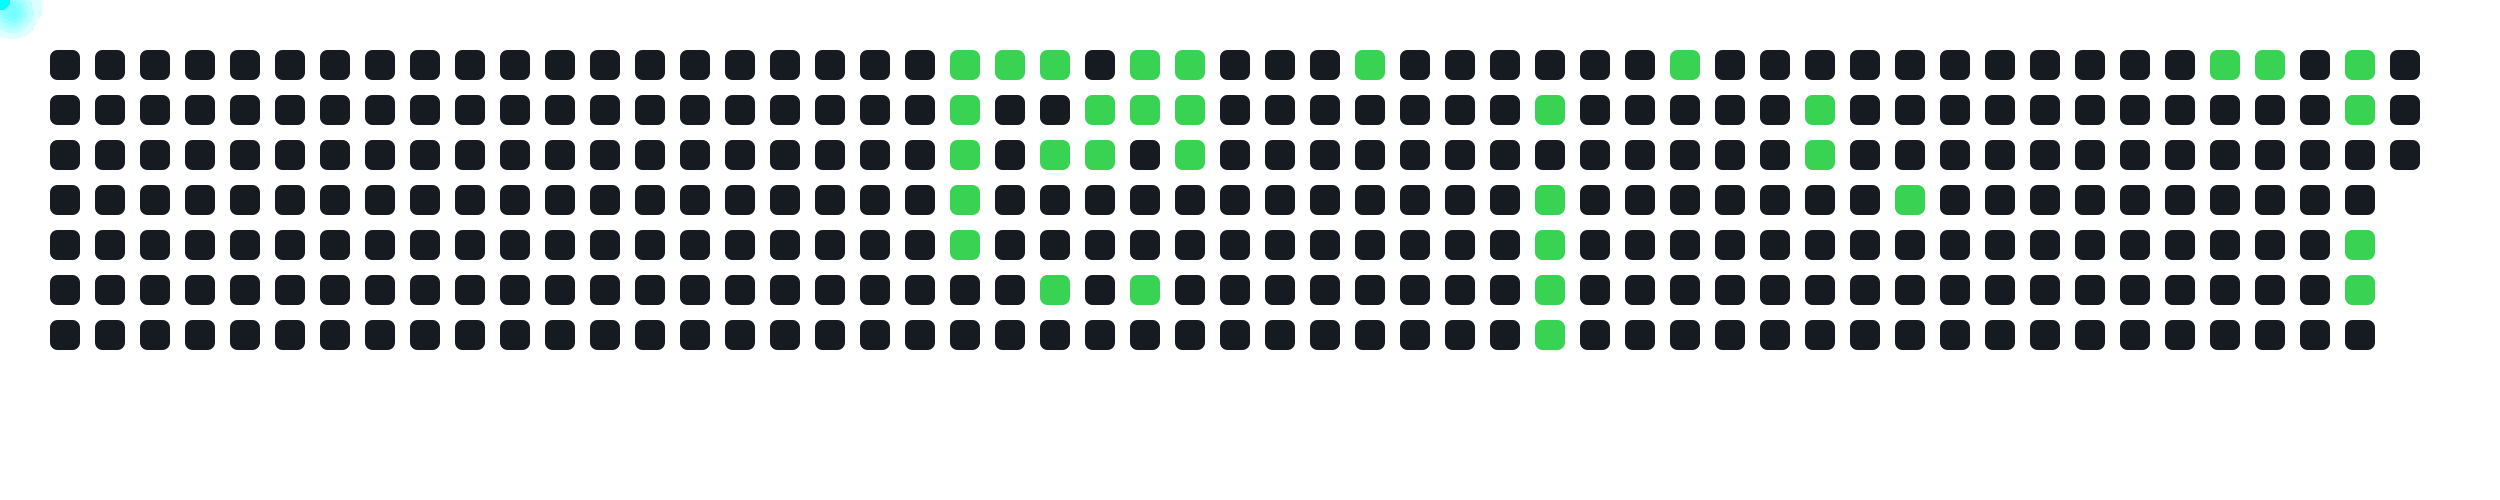
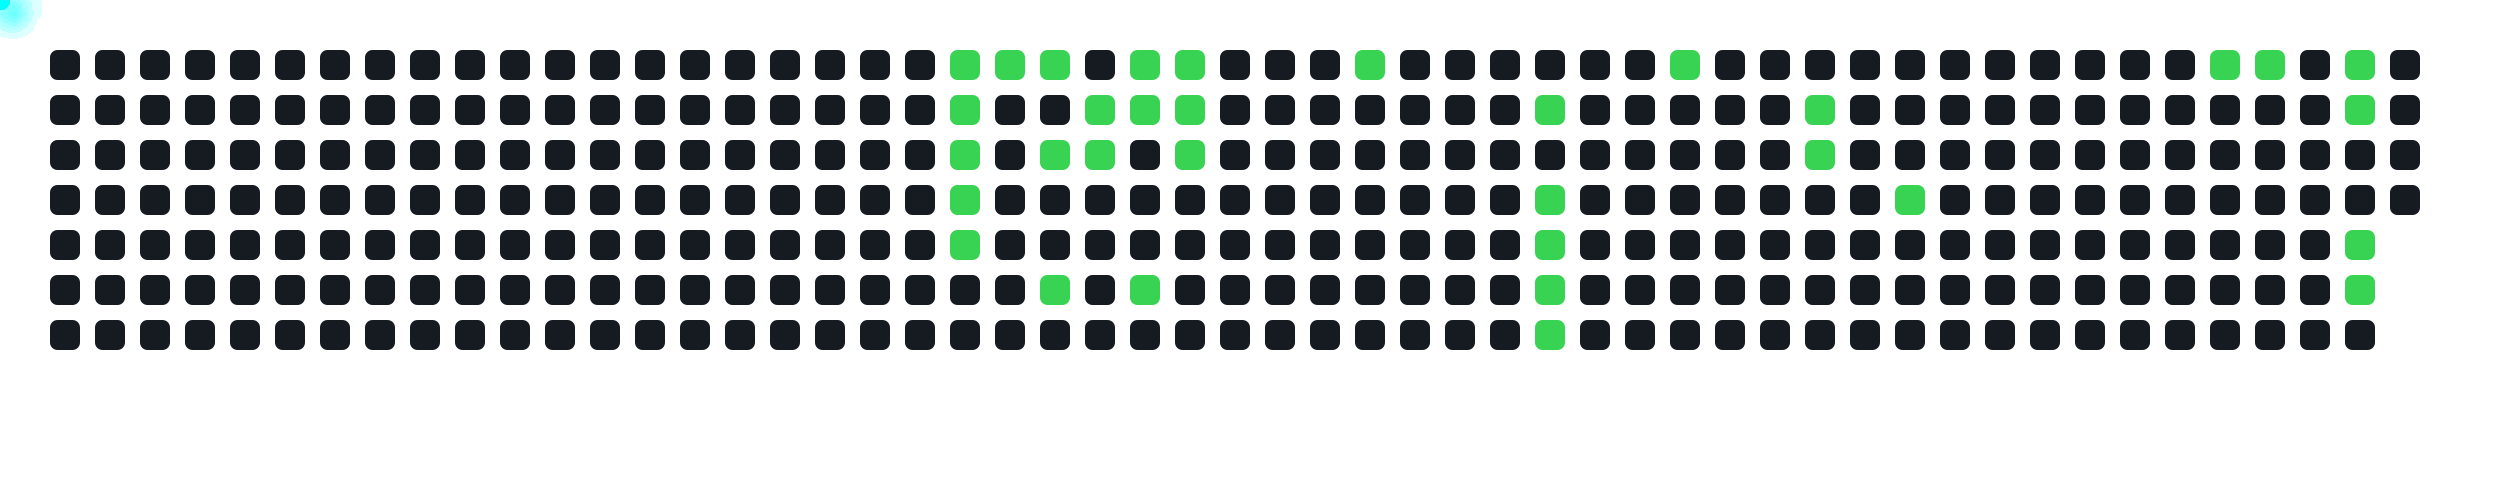
<svg xmlns="http://www.w3.org/2000/svg" width="1000" height="200">
  <style>
      .cell { fill: #161b22; rx: 3; }
      .active { fill: #39d353; }
      .comet { fill: cyan; filter: drop-shadow(0 0 6px cyan); }
    </style>
  <rect x="20" y="20" width="12" height="12" class="cell " />
  <rect x="20" y="38" width="12" height="12" class="cell " />
  <rect x="20" y="56" width="12" height="12" class="cell " />
  <rect x="20" y="74" width="12" height="12" class="cell " />
  <rect x="20" y="92" width="12" height="12" class="cell " />
  <rect x="20" y="110" width="12" height="12" class="cell " />
  <rect x="20" y="128" width="12" height="12" class="cell " />
  <rect x="38" y="20" width="12" height="12" class="cell " />
  <rect x="38" y="38" width="12" height="12" class="cell " />
  <rect x="38" y="56" width="12" height="12" class="cell " />
  <rect x="38" y="74" width="12" height="12" class="cell " />
  <rect x="38" y="92" width="12" height="12" class="cell " />
  <rect x="38" y="110" width="12" height="12" class="cell " />
  <rect x="38" y="128" width="12" height="12" class="cell " />
  <rect x="56" y="20" width="12" height="12" class="cell " />
  <rect x="56" y="38" width="12" height="12" class="cell " />
  <rect x="56" y="56" width="12" height="12" class="cell " />
  <rect x="56" y="74" width="12" height="12" class="cell " />
  <rect x="56" y="92" width="12" height="12" class="cell " />
  <rect x="56" y="110" width="12" height="12" class="cell " />
  <rect x="56" y="128" width="12" height="12" class="cell " />
  <rect x="74" y="20" width="12" height="12" class="cell " />
  <rect x="74" y="38" width="12" height="12" class="cell " />
  <rect x="74" y="56" width="12" height="12" class="cell " />
  <rect x="74" y="74" width="12" height="12" class="cell " />
  <rect x="74" y="92" width="12" height="12" class="cell " />
  <rect x="74" y="110" width="12" height="12" class="cell " />
  <rect x="74" y="128" width="12" height="12" class="cell " />
  <rect x="92" y="20" width="12" height="12" class="cell " />
  <rect x="92" y="38" width="12" height="12" class="cell " />
  <rect x="92" y="56" width="12" height="12" class="cell " />
  <rect x="92" y="74" width="12" height="12" class="cell " />
  <rect x="92" y="92" width="12" height="12" class="cell " />
  <rect x="92" y="110" width="12" height="12" class="cell " />
  <rect x="92" y="128" width="12" height="12" class="cell " />
  <rect x="110" y="20" width="12" height="12" class="cell " />
  <rect x="110" y="38" width="12" height="12" class="cell " />
  <rect x="110" y="56" width="12" height="12" class="cell " />
  <rect x="110" y="74" width="12" height="12" class="cell " />
  <rect x="110" y="92" width="12" height="12" class="cell " />
  <rect x="110" y="110" width="12" height="12" class="cell " />
  <rect x="110" y="128" width="12" height="12" class="cell " />
  <rect x="128" y="20" width="12" height="12" class="cell " />
  <rect x="128" y="38" width="12" height="12" class="cell " />
  <rect x="128" y="56" width="12" height="12" class="cell " />
  <rect x="128" y="74" width="12" height="12" class="cell " />
  <rect x="128" y="92" width="12" height="12" class="cell " />
  <rect x="128" y="110" width="12" height="12" class="cell " />
  <rect x="128" y="128" width="12" height="12" class="cell " />
  <rect x="146" y="20" width="12" height="12" class="cell " />
  <rect x="146" y="38" width="12" height="12" class="cell " />
  <rect x="146" y="56" width="12" height="12" class="cell " />
  <rect x="146" y="74" width="12" height="12" class="cell " />
  <rect x="146" y="92" width="12" height="12" class="cell " />
  <rect x="146" y="110" width="12" height="12" class="cell " />
  <rect x="146" y="128" width="12" height="12" class="cell " />
  <rect x="164" y="20" width="12" height="12" class="cell " />
  <rect x="164" y="38" width="12" height="12" class="cell " />
  <rect x="164" y="56" width="12" height="12" class="cell " />
  <rect x="164" y="74" width="12" height="12" class="cell " />
  <rect x="164" y="92" width="12" height="12" class="cell " />
  <rect x="164" y="110" width="12" height="12" class="cell " />
  <rect x="164" y="128" width="12" height="12" class="cell " />
  <rect x="182" y="20" width="12" height="12" class="cell " />
  <rect x="182" y="38" width="12" height="12" class="cell " />
  <rect x="182" y="56" width="12" height="12" class="cell " />
  <rect x="182" y="74" width="12" height="12" class="cell " />
  <rect x="182" y="92" width="12" height="12" class="cell " />
  <rect x="182" y="110" width="12" height="12" class="cell " />
  <rect x="182" y="128" width="12" height="12" class="cell " />
  <rect x="200" y="20" width="12" height="12" class="cell " />
  <rect x="200" y="38" width="12" height="12" class="cell " />
  <rect x="200" y="56" width="12" height="12" class="cell " />
  <rect x="200" y="74" width="12" height="12" class="cell " />
  <rect x="200" y="92" width="12" height="12" class="cell " />
  <rect x="200" y="110" width="12" height="12" class="cell " />
  <rect x="200" y="128" width="12" height="12" class="cell " />
  <rect x="218" y="20" width="12" height="12" class="cell " />
  <rect x="218" y="38" width="12" height="12" class="cell " />
  <rect x="218" y="56" width="12" height="12" class="cell " />
  <rect x="218" y="74" width="12" height="12" class="cell " />
  <rect x="218" y="92" width="12" height="12" class="cell " />
  <rect x="218" y="110" width="12" height="12" class="cell " />
  <rect x="218" y="128" width="12" height="12" class="cell " />
  <rect x="236" y="20" width="12" height="12" class="cell " />
  <rect x="236" y="38" width="12" height="12" class="cell " />
  <rect x="236" y="56" width="12" height="12" class="cell " />
  <rect x="236" y="74" width="12" height="12" class="cell " />
  <rect x="236" y="92" width="12" height="12" class="cell " />
  <rect x="236" y="110" width="12" height="12" class="cell " />
  <rect x="236" y="128" width="12" height="12" class="cell " />
  <rect x="254" y="20" width="12" height="12" class="cell " />
  <rect x="254" y="38" width="12" height="12" class="cell " />
  <rect x="254" y="56" width="12" height="12" class="cell " />
  <rect x="254" y="74" width="12" height="12" class="cell " />
  <rect x="254" y="92" width="12" height="12" class="cell " />
  <rect x="254" y="110" width="12" height="12" class="cell " />
  <rect x="254" y="128" width="12" height="12" class="cell " />
  <rect x="272" y="20" width="12" height="12" class="cell " />
  <rect x="272" y="38" width="12" height="12" class="cell " />
  <rect x="272" y="56" width="12" height="12" class="cell " />
  <rect x="272" y="74" width="12" height="12" class="cell " />
  <rect x="272" y="92" width="12" height="12" class="cell " />
  <rect x="272" y="110" width="12" height="12" class="cell " />
  <rect x="272" y="128" width="12" height="12" class="cell " />
  <rect x="290" y="20" width="12" height="12" class="cell " />
  <rect x="290" y="38" width="12" height="12" class="cell " />
  <rect x="290" y="56" width="12" height="12" class="cell " />
  <rect x="290" y="74" width="12" height="12" class="cell " />
  <rect x="290" y="92" width="12" height="12" class="cell " />
  <rect x="290" y="110" width="12" height="12" class="cell " />
  <rect x="290" y="128" width="12" height="12" class="cell " />
  <rect x="308" y="20" width="12" height="12" class="cell " />
  <rect x="308" y="38" width="12" height="12" class="cell " />
  <rect x="308" y="56" width="12" height="12" class="cell " />
  <rect x="308" y="74" width="12" height="12" class="cell " />
  <rect x="308" y="92" width="12" height="12" class="cell " />
  <rect x="308" y="110" width="12" height="12" class="cell " />
  <rect x="308" y="128" width="12" height="12" class="cell " />
  <rect x="326" y="20" width="12" height="12" class="cell " />
  <rect x="326" y="38" width="12" height="12" class="cell " />
  <rect x="326" y="56" width="12" height="12" class="cell " />
  <rect x="326" y="74" width="12" height="12" class="cell " />
  <rect x="326" y="92" width="12" height="12" class="cell " />
  <rect x="326" y="110" width="12" height="12" class="cell " />
  <rect x="326" y="128" width="12" height="12" class="cell " />
  <rect x="344" y="20" width="12" height="12" class="cell " />
  <rect x="344" y="38" width="12" height="12" class="cell " />
  <rect x="344" y="56" width="12" height="12" class="cell " />
  <rect x="344" y="74" width="12" height="12" class="cell " />
  <rect x="344" y="92" width="12" height="12" class="cell " />
  <rect x="344" y="110" width="12" height="12" class="cell " />
  <rect x="344" y="128" width="12" height="12" class="cell " />
  <rect x="362" y="20" width="12" height="12" class="cell " />
  <rect x="362" y="38" width="12" height="12" class="cell " />
  <rect x="362" y="56" width="12" height="12" class="cell " />
  <rect x="362" y="74" width="12" height="12" class="cell " />
  <rect x="362" y="92" width="12" height="12" class="cell " />
  <rect x="362" y="110" width="12" height="12" class="cell " />
  <rect x="362" y="128" width="12" height="12" class="cell " />
  <rect x="380" y="20" width="12" height="12" class="cell active" />
  <rect x="380" y="38" width="12" height="12" class="cell active" />
  <rect x="380" y="56" width="12" height="12" class="cell active" />
  <rect x="380" y="74" width="12" height="12" class="cell active" />
  <rect x="380" y="92" width="12" height="12" class="cell active" />
  <rect x="380" y="110" width="12" height="12" class="cell " />
  <rect x="380" y="128" width="12" height="12" class="cell " />
  <rect x="398" y="20" width="12" height="12" class="cell active" />
  <rect x="398" y="38" width="12" height="12" class="cell " />
  <rect x="398" y="56" width="12" height="12" class="cell " />
  <rect x="398" y="74" width="12" height="12" class="cell " />
  <rect x="398" y="92" width="12" height="12" class="cell " />
  <rect x="398" y="110" width="12" height="12" class="cell " />
  <rect x="398" y="128" width="12" height="12" class="cell " />
  <rect x="416" y="20" width="12" height="12" class="cell active" />
  <rect x="416" y="38" width="12" height="12" class="cell " />
  <rect x="416" y="56" width="12" height="12" class="cell active" />
  <rect x="416" y="74" width="12" height="12" class="cell " />
  <rect x="416" y="92" width="12" height="12" class="cell " />
  <rect x="416" y="110" width="12" height="12" class="cell active" />
  <rect x="416" y="128" width="12" height="12" class="cell " />
  <rect x="434" y="20" width="12" height="12" class="cell " />
  <rect x="434" y="38" width="12" height="12" class="cell active" />
  <rect x="434" y="56" width="12" height="12" class="cell active" />
  <rect x="434" y="74" width="12" height="12" class="cell " />
  <rect x="434" y="92" width="12" height="12" class="cell " />
  <rect x="434" y="110" width="12" height="12" class="cell " />
  <rect x="434" y="128" width="12" height="12" class="cell " />
  <rect x="452" y="20" width="12" height="12" class="cell active" />
  <rect x="452" y="38" width="12" height="12" class="cell active" />
  <rect x="452" y="56" width="12" height="12" class="cell " />
  <rect x="452" y="74" width="12" height="12" class="cell " />
  <rect x="452" y="92" width="12" height="12" class="cell " />
  <rect x="452" y="110" width="12" height="12" class="cell active" />
  <rect x="452" y="128" width="12" height="12" class="cell " />
  <rect x="470" y="20" width="12" height="12" class="cell active" />
  <rect x="470" y="38" width="12" height="12" class="cell active" />
  <rect x="470" y="56" width="12" height="12" class="cell active" />
  <rect x="470" y="74" width="12" height="12" class="cell " />
  <rect x="470" y="92" width="12" height="12" class="cell " />
  <rect x="470" y="110" width="12" height="12" class="cell " />
  <rect x="470" y="128" width="12" height="12" class="cell " />
  <rect x="488" y="20" width="12" height="12" class="cell " />
  <rect x="488" y="38" width="12" height="12" class="cell " />
  <rect x="488" y="56" width="12" height="12" class="cell " />
  <rect x="488" y="74" width="12" height="12" class="cell " />
  <rect x="488" y="92" width="12" height="12" class="cell " />
  <rect x="488" y="110" width="12" height="12" class="cell " />
  <rect x="488" y="128" width="12" height="12" class="cell " />
  <rect x="506" y="20" width="12" height="12" class="cell " />
  <rect x="506" y="38" width="12" height="12" class="cell " />
  <rect x="506" y="56" width="12" height="12" class="cell " />
  <rect x="506" y="74" width="12" height="12" class="cell " />
  <rect x="506" y="92" width="12" height="12" class="cell " />
  <rect x="506" y="110" width="12" height="12" class="cell " />
  <rect x="506" y="128" width="12" height="12" class="cell " />
  <rect x="524" y="20" width="12" height="12" class="cell " />
  <rect x="524" y="38" width="12" height="12" class="cell " />
  <rect x="524" y="56" width="12" height="12" class="cell " />
  <rect x="524" y="74" width="12" height="12" class="cell " />
  <rect x="524" y="92" width="12" height="12" class="cell " />
  <rect x="524" y="110" width="12" height="12" class="cell " />
  <rect x="524" y="128" width="12" height="12" class="cell " />
  <rect x="542" y="20" width="12" height="12" class="cell active" />
  <rect x="542" y="38" width="12" height="12" class="cell " />
  <rect x="542" y="56" width="12" height="12" class="cell " />
  <rect x="542" y="74" width="12" height="12" class="cell " />
  <rect x="542" y="92" width="12" height="12" class="cell " />
  <rect x="542" y="110" width="12" height="12" class="cell " />
  <rect x="542" y="128" width="12" height="12" class="cell " />
  <rect x="560" y="20" width="12" height="12" class="cell " />
  <rect x="560" y="38" width="12" height="12" class="cell " />
  <rect x="560" y="56" width="12" height="12" class="cell " />
  <rect x="560" y="74" width="12" height="12" class="cell " />
  <rect x="560" y="92" width="12" height="12" class="cell " />
  <rect x="560" y="110" width="12" height="12" class="cell " />
  <rect x="560" y="128" width="12" height="12" class="cell " />
  <rect x="578" y="20" width="12" height="12" class="cell " />
  <rect x="578" y="38" width="12" height="12" class="cell " />
  <rect x="578" y="56" width="12" height="12" class="cell " />
  <rect x="578" y="74" width="12" height="12" class="cell " />
  <rect x="578" y="92" width="12" height="12" class="cell " />
  <rect x="578" y="110" width="12" height="12" class="cell " />
  <rect x="578" y="128" width="12" height="12" class="cell " />
  <rect x="596" y="20" width="12" height="12" class="cell " />
  <rect x="596" y="38" width="12" height="12" class="cell " />
  <rect x="596" y="56" width="12" height="12" class="cell " />
  <rect x="596" y="74" width="12" height="12" class="cell " />
  <rect x="596" y="92" width="12" height="12" class="cell " />
  <rect x="596" y="110" width="12" height="12" class="cell " />
  <rect x="596" y="128" width="12" height="12" class="cell " />
  <rect x="614" y="20" width="12" height="12" class="cell " />
  <rect x="614" y="38" width="12" height="12" class="cell active" />
  <rect x="614" y="56" width="12" height="12" class="cell " />
  <rect x="614" y="74" width="12" height="12" class="cell active" />
  <rect x="614" y="92" width="12" height="12" class="cell active" />
  <rect x="614" y="110" width="12" height="12" class="cell active" />
  <rect x="614" y="128" width="12" height="12" class="cell active" />
  <rect x="632" y="20" width="12" height="12" class="cell " />
  <rect x="632" y="38" width="12" height="12" class="cell " />
  <rect x="632" y="56" width="12" height="12" class="cell " />
  <rect x="632" y="74" width="12" height="12" class="cell " />
  <rect x="632" y="92" width="12" height="12" class="cell " />
  <rect x="632" y="110" width="12" height="12" class="cell " />
  <rect x="632" y="128" width="12" height="12" class="cell " />
  <rect x="650" y="20" width="12" height="12" class="cell " />
  <rect x="650" y="38" width="12" height="12" class="cell " />
  <rect x="650" y="56" width="12" height="12" class="cell " />
  <rect x="650" y="74" width="12" height="12" class="cell " />
  <rect x="650" y="92" width="12" height="12" class="cell " />
  <rect x="650" y="110" width="12" height="12" class="cell " />
  <rect x="650" y="128" width="12" height="12" class="cell " />
  <rect x="668" y="20" width="12" height="12" class="cell active" />
  <rect x="668" y="38" width="12" height="12" class="cell " />
  <rect x="668" y="56" width="12" height="12" class="cell " />
  <rect x="668" y="74" width="12" height="12" class="cell " />
  <rect x="668" y="92" width="12" height="12" class="cell " />
  <rect x="668" y="110" width="12" height="12" class="cell " />
  <rect x="668" y="128" width="12" height="12" class="cell " />
  <rect x="686" y="20" width="12" height="12" class="cell " />
  <rect x="686" y="38" width="12" height="12" class="cell " />
  <rect x="686" y="56" width="12" height="12" class="cell " />
  <rect x="686" y="74" width="12" height="12" class="cell " />
  <rect x="686" y="92" width="12" height="12" class="cell " />
  <rect x="686" y="110" width="12" height="12" class="cell " />
  <rect x="686" y="128" width="12" height="12" class="cell " />
  <rect x="704" y="20" width="12" height="12" class="cell " />
  <rect x="704" y="38" width="12" height="12" class="cell " />
  <rect x="704" y="56" width="12" height="12" class="cell " />
  <rect x="704" y="74" width="12" height="12" class="cell " />
  <rect x="704" y="92" width="12" height="12" class="cell " />
  <rect x="704" y="110" width="12" height="12" class="cell " />
  <rect x="704" y="128" width="12" height="12" class="cell " />
  <rect x="722" y="20" width="12" height="12" class="cell " />
  <rect x="722" y="38" width="12" height="12" class="cell active" />
  <rect x="722" y="56" width="12" height="12" class="cell active" />
  <rect x="722" y="74" width="12" height="12" class="cell " />
  <rect x="722" y="92" width="12" height="12" class="cell " />
  <rect x="722" y="110" width="12" height="12" class="cell " />
  <rect x="722" y="128" width="12" height="12" class="cell " />
  <rect x="740" y="20" width="12" height="12" class="cell " />
  <rect x="740" y="38" width="12" height="12" class="cell " />
  <rect x="740" y="56" width="12" height="12" class="cell " />
  <rect x="740" y="74" width="12" height="12" class="cell " />
  <rect x="740" y="92" width="12" height="12" class="cell " />
  <rect x="740" y="110" width="12" height="12" class="cell " />
  <rect x="740" y="128" width="12" height="12" class="cell " />
  <rect x="758" y="20" width="12" height="12" class="cell " />
  <rect x="758" y="38" width="12" height="12" class="cell " />
  <rect x="758" y="56" width="12" height="12" class="cell " />
  <rect x="758" y="74" width="12" height="12" class="cell active" />
  <rect x="758" y="92" width="12" height="12" class="cell " />
  <rect x="758" y="110" width="12" height="12" class="cell " />
  <rect x="758" y="128" width="12" height="12" class="cell " />
  <rect x="776" y="20" width="12" height="12" class="cell " />
  <rect x="776" y="38" width="12" height="12" class="cell " />
  <rect x="776" y="56" width="12" height="12" class="cell " />
  <rect x="776" y="74" width="12" height="12" class="cell " />
  <rect x="776" y="92" width="12" height="12" class="cell " />
  <rect x="776" y="110" width="12" height="12" class="cell " />
  <rect x="776" y="128" width="12" height="12" class="cell " />
  <rect x="794" y="20" width="12" height="12" class="cell " />
  <rect x="794" y="38" width="12" height="12" class="cell " />
  <rect x="794" y="56" width="12" height="12" class="cell " />
  <rect x="794" y="74" width="12" height="12" class="cell " />
  <rect x="794" y="92" width="12" height="12" class="cell " />
  <rect x="794" y="110" width="12" height="12" class="cell " />
  <rect x="794" y="128" width="12" height="12" class="cell " />
  <rect x="812" y="20" width="12" height="12" class="cell " />
  <rect x="812" y="38" width="12" height="12" class="cell " />
  <rect x="812" y="56" width="12" height="12" class="cell " />
  <rect x="812" y="74" width="12" height="12" class="cell " />
  <rect x="812" y="92" width="12" height="12" class="cell " />
  <rect x="812" y="110" width="12" height="12" class="cell " />
  <rect x="812" y="128" width="12" height="12" class="cell " />
  <rect x="830" y="20" width="12" height="12" class="cell " />
  <rect x="830" y="38" width="12" height="12" class="cell " />
  <rect x="830" y="56" width="12" height="12" class="cell " />
  <rect x="830" y="74" width="12" height="12" class="cell " />
  <rect x="830" y="92" width="12" height="12" class="cell " />
  <rect x="830" y="110" width="12" height="12" class="cell " />
  <rect x="830" y="128" width="12" height="12" class="cell " />
  <rect x="848" y="20" width="12" height="12" class="cell " />
  <rect x="848" y="38" width="12" height="12" class="cell " />
  <rect x="848" y="56" width="12" height="12" class="cell " />
  <rect x="848" y="74" width="12" height="12" class="cell " />
  <rect x="848" y="92" width="12" height="12" class="cell " />
  <rect x="848" y="110" width="12" height="12" class="cell " />
  <rect x="848" y="128" width="12" height="12" class="cell " />
  <rect x="866" y="20" width="12" height="12" class="cell " />
  <rect x="866" y="38" width="12" height="12" class="cell " />
  <rect x="866" y="56" width="12" height="12" class="cell " />
  <rect x="866" y="74" width="12" height="12" class="cell " />
  <rect x="866" y="92" width="12" height="12" class="cell " />
  <rect x="866" y="110" width="12" height="12" class="cell " />
  <rect x="866" y="128" width="12" height="12" class="cell " />
  <rect x="884" y="20" width="12" height="12" class="cell active" />
  <rect x="884" y="38" width="12" height="12" class="cell " />
  <rect x="884" y="56" width="12" height="12" class="cell " />
  <rect x="884" y="74" width="12" height="12" class="cell " />
  <rect x="884" y="92" width="12" height="12" class="cell " />
  <rect x="884" y="110" width="12" height="12" class="cell " />
  <rect x="884" y="128" width="12" height="12" class="cell " />
  <rect x="902" y="20" width="12" height="12" class="cell active" />
  <rect x="902" y="38" width="12" height="12" class="cell " />
  <rect x="902" y="56" width="12" height="12" class="cell " />
  <rect x="902" y="74" width="12" height="12" class="cell " />
  <rect x="902" y="92" width="12" height="12" class="cell " />
  <rect x="902" y="110" width="12" height="12" class="cell " />
  <rect x="902" y="128" width="12" height="12" class="cell " />
  <rect x="920" y="20" width="12" height="12" class="cell " />
  <rect x="920" y="38" width="12" height="12" class="cell " />
  <rect x="920" y="56" width="12" height="12" class="cell " />
  <rect x="920" y="74" width="12" height="12" class="cell " />
  <rect x="920" y="92" width="12" height="12" class="cell " />
  <rect x="920" y="110" width="12" height="12" class="cell " />
  <rect x="920" y="128" width="12" height="12" class="cell " />
  <rect x="938" y="20" width="12" height="12" class="cell active" />
  <rect x="938" y="38" width="12" height="12" class="cell active" />
  <rect x="938" y="56" width="12" height="12" class="cell " />
  <rect x="938" y="74" width="12" height="12" class="cell " />
  <rect x="938" y="92" width="12" height="12" class="cell active" />
  <rect x="938" y="110" width="12" height="12" class="cell active" />
  <rect x="938" y="128" width="12" height="12" class="cell " />
  <rect x="956" y="20" width="12" height="12" class="cell " />
  <rect x="956" y="38" width="12" height="12" class="cell " />
  <rect x="956" y="56" width="12" height="12" class="cell " />
+   <rect x="956" y="74" width="12" height="12" class="cell " />
  <circle r="4" class="comet">
    <animateMotion dur="0.6s" begin="0s" repeatCount="indefinite" path="M 356 -14 L 386 26" />
  </circle>
  <circle r="4" class="comet">
    <animateMotion dur="0.6s" begin="0.6s" repeatCount="indefinite" path="M 356 4 L 386 44" />
  </circle>
  <circle r="4" class="comet">
    <animateMotion dur="0.6s" begin="1.2s" repeatCount="indefinite" path="M 356 22 L 386 62" />
  </circle>
  <circle r="4" class="comet">
    <animateMotion dur="0.6s" begin="1.8s" repeatCount="indefinite" path="M 356 40 L 386 80" />
  </circle>
  <circle r="4" class="comet">
    <animateMotion dur="0.6s" begin="2.4s" repeatCount="indefinite" path="M 356 58 L 386 98" />
  </circle>
  <circle r="4" class="comet">
    <animateMotion dur="0.6s" begin="3s" repeatCount="indefinite" path="M 374 -14 L 404 26" />
  </circle>
  <circle r="4" class="comet">
    <animateMotion dur="0.6s" begin="3.6s" repeatCount="indefinite" path="M 392 -14 L 422 26" />
  </circle>
  <circle r="4" class="comet">
    <animateMotion dur="0.6s" begin="4.2s" repeatCount="indefinite" path="M 392 22 L 422 62" />
  </circle>
  <circle r="4" class="comet">
    <animateMotion dur="0.6s" begin="4.8s" repeatCount="indefinite" path="M 392 76 L 422 116" />
  </circle>
  <circle r="4" class="comet">
    <animateMotion dur="0.6s" begin="5.4s" repeatCount="indefinite" path="M 410 4 L 440 44" />
  </circle>
  <circle r="4" class="comet">
    <animateMotion dur="0.6s" begin="6s" repeatCount="indefinite" path="M 410 22 L 440 62" />
  </circle>
  <circle r="4" class="comet">
    <animateMotion dur="0.6s" begin="6.6s" repeatCount="indefinite" path="M 428 -14 L 458 26" />
  </circle>
  <circle r="4" class="comet">
    <animateMotion dur="0.6s" begin="7.2s" repeatCount="indefinite" path="M 428 4 L 458 44" />
  </circle>
  <circle r="4" class="comet">
    <animateMotion dur="0.6s" begin="7.8s" repeatCount="indefinite" path="M 428 76 L 458 116" />
  </circle>
  <circle r="4" class="comet">
    <animateMotion dur="0.6s" begin="8.4s" repeatCount="indefinite" path="M 446 -14 L 476 26" />
  </circle>
  <circle r="4" class="comet">
    <animateMotion dur="0.6s" begin="9s" repeatCount="indefinite" path="M 446 4 L 476 44" />
  </circle>
  <circle r="4" class="comet">
    <animateMotion dur="0.6s" begin="9.6s" repeatCount="indefinite" path="M 446 22 L 476 62" />
  </circle>
  <circle r="4" class="comet">
    <animateMotion dur="0.6s" begin="10.2s" repeatCount="indefinite" path="M 518 -14 L 548 26" />
  </circle>
  <circle r="4" class="comet">
    <animateMotion dur="0.6s" begin="10.8s" repeatCount="indefinite" path="M 590 4 L 620 44" />
  </circle>
  <circle r="4" class="comet">
    <animateMotion dur="0.6s" begin="11.4s" repeatCount="indefinite" path="M 590 40 L 620 80" />
  </circle>
  <circle r="4" class="comet">
    <animateMotion dur="0.6s" begin="12s" repeatCount="indefinite" path="M 590 58 L 620 98" />
  </circle>
  <circle r="4" class="comet">
    <animateMotion dur="0.6s" begin="12.6s" repeatCount="indefinite" path="M 590 76 L 620 116" />
  </circle>
  <circle r="4" class="comet">
    <animateMotion dur="0.6s" begin="13.2s" repeatCount="indefinite" path="M 590 94 L 620 134" />
  </circle>
  <circle r="4" class="comet">
    <animateMotion dur="0.6s" begin="13.8s" repeatCount="indefinite" path="M 644 -14 L 674 26" />
  </circle>
  <circle r="4" class="comet">
    <animateMotion dur="0.6s" begin="14.4s" repeatCount="indefinite" path="M 698 4 L 728 44" />
  </circle>
  <circle r="4" class="comet">
    <animateMotion dur="0.6s" begin="15s" repeatCount="indefinite" path="M 698 22 L 728 62" />
  </circle>
  <circle r="4" class="comet">
    <animateMotion dur="0.6s" begin="15.6s" repeatCount="indefinite" path="M 734 40 L 764 80" />
  </circle>
  <circle r="4" class="comet">
    <animateMotion dur="0.6s" begin="16.2s" repeatCount="indefinite" path="M 860 -14 L 890 26" />
  </circle>
  <circle r="4" class="comet">
    <animateMotion dur="0.6s" begin="16.8s" repeatCount="indefinite" path="M 878 -14 L 908 26" />
  </circle>
  <circle r="4" class="comet">
    <animateMotion dur="0.6s" begin="17.4s" repeatCount="indefinite" path="M 914 -14 L 944 26" />
  </circle>
  <circle r="4" class="comet">
    <animateMotion dur="0.6s" begin="18s" repeatCount="indefinite" path="M 914 4 L 944 44" />
  </circle>
  <circle r="4" class="comet">
    <animateMotion dur="0.6s" begin="18.6s" repeatCount="indefinite" path="M 914 58 L 944 98" />
  </circle>
  <circle r="4" class="comet">
    <animateMotion dur="0.6s" begin="19.2s" repeatCount="indefinite" path="M 914 76 L 944 116" />
  </circle>
</svg>
